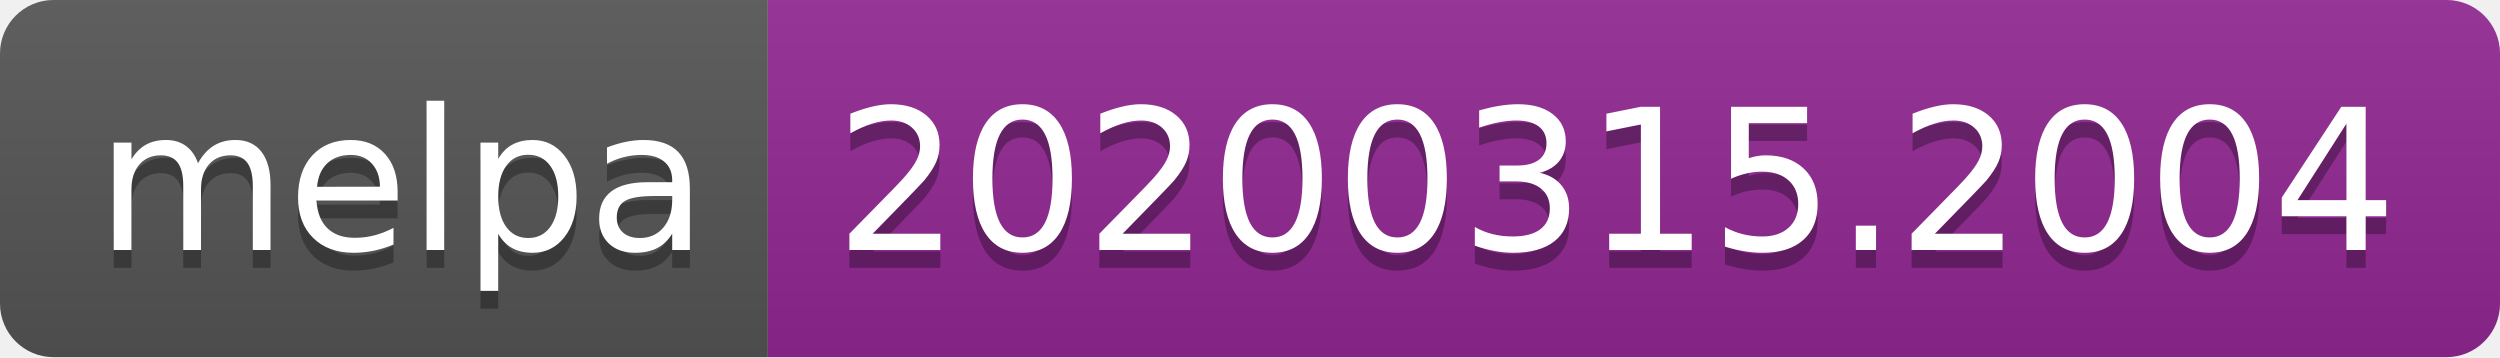
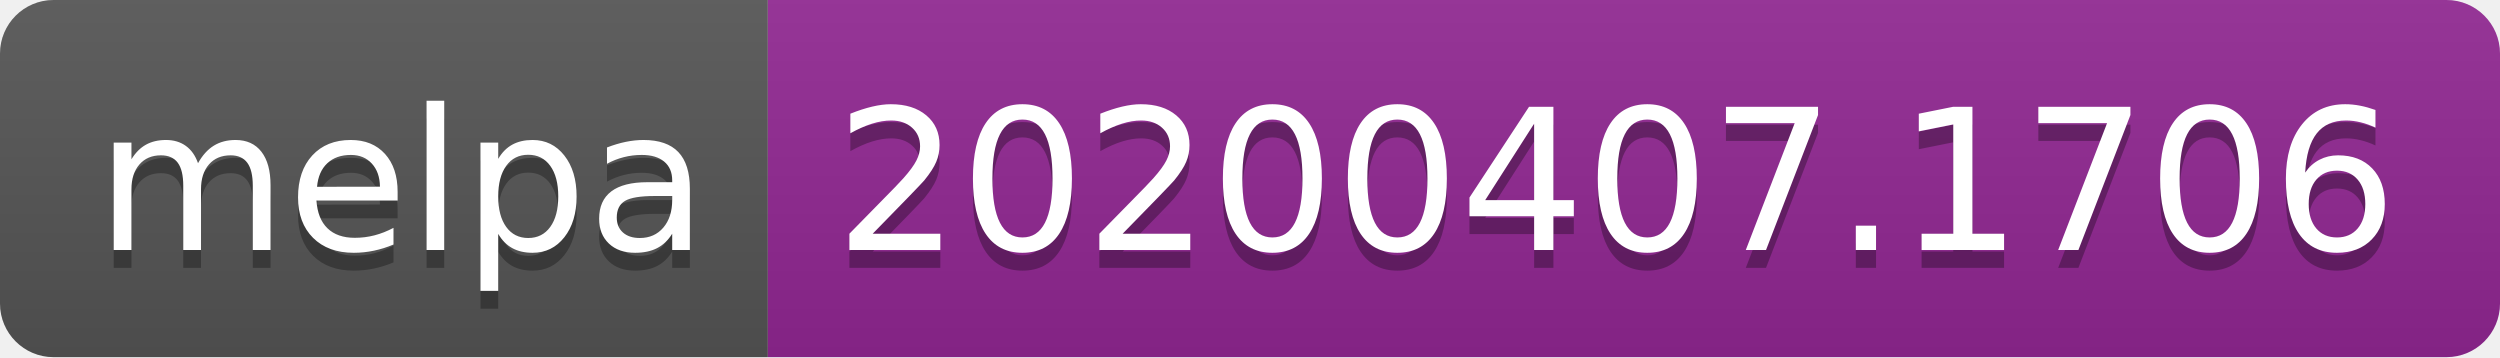
<svg xmlns="http://www.w3.org/2000/svg" width="140" height="20">
  <linearGradient id="b" x2="0" y2="100%">
    <stop offset="0" stop-color="#bbb" stop-opacity=".1" />
    <stop offset="1" stop-opacity=".1" />
  </linearGradient>
  <clipPath id="a">
    <rect width="140" height="20" rx="3" fill="#fff" />
  </clipPath>
  <g clip-path="url(#a)">
    <path fill="#555" d="M0 0h43v20H0z" />
    <path fill="#922793" d="M43 0h97v20H43z" />
    <path fill="url(#b)" d="M0 0h140v20H0z" />
  </g>
  <g fill="#fff" text-anchor="middle" font-family="DejaVu Sans,Verdana,Geneva,sans-serif" font-size="110">
    <text x="225" y="150" fill="#010101" fill-opacity=".3" transform="scale(.1)" textLength="330">melpa</text>
    <text x="225" y="140" transform="scale(.1)" textLength="330">melpa</text>
-     <text x="905" y="150" fill="#010101" fill-opacity=".3" transform="scale(.1)" textLength="870">20200315.2004</text>
-     <text x="905" y="140" transform="scale(.1)" textLength="870">20200315.2004</text>
+     <text x="905" y="150" fill="#010101" fill-opacity=".3" transform="scale(.1)" textLength="870">20200407.1706</text>
+     <text x="905" y="140" transform="scale(.1)" textLength="870">20200407.1706</text>
  </g>
</svg>
